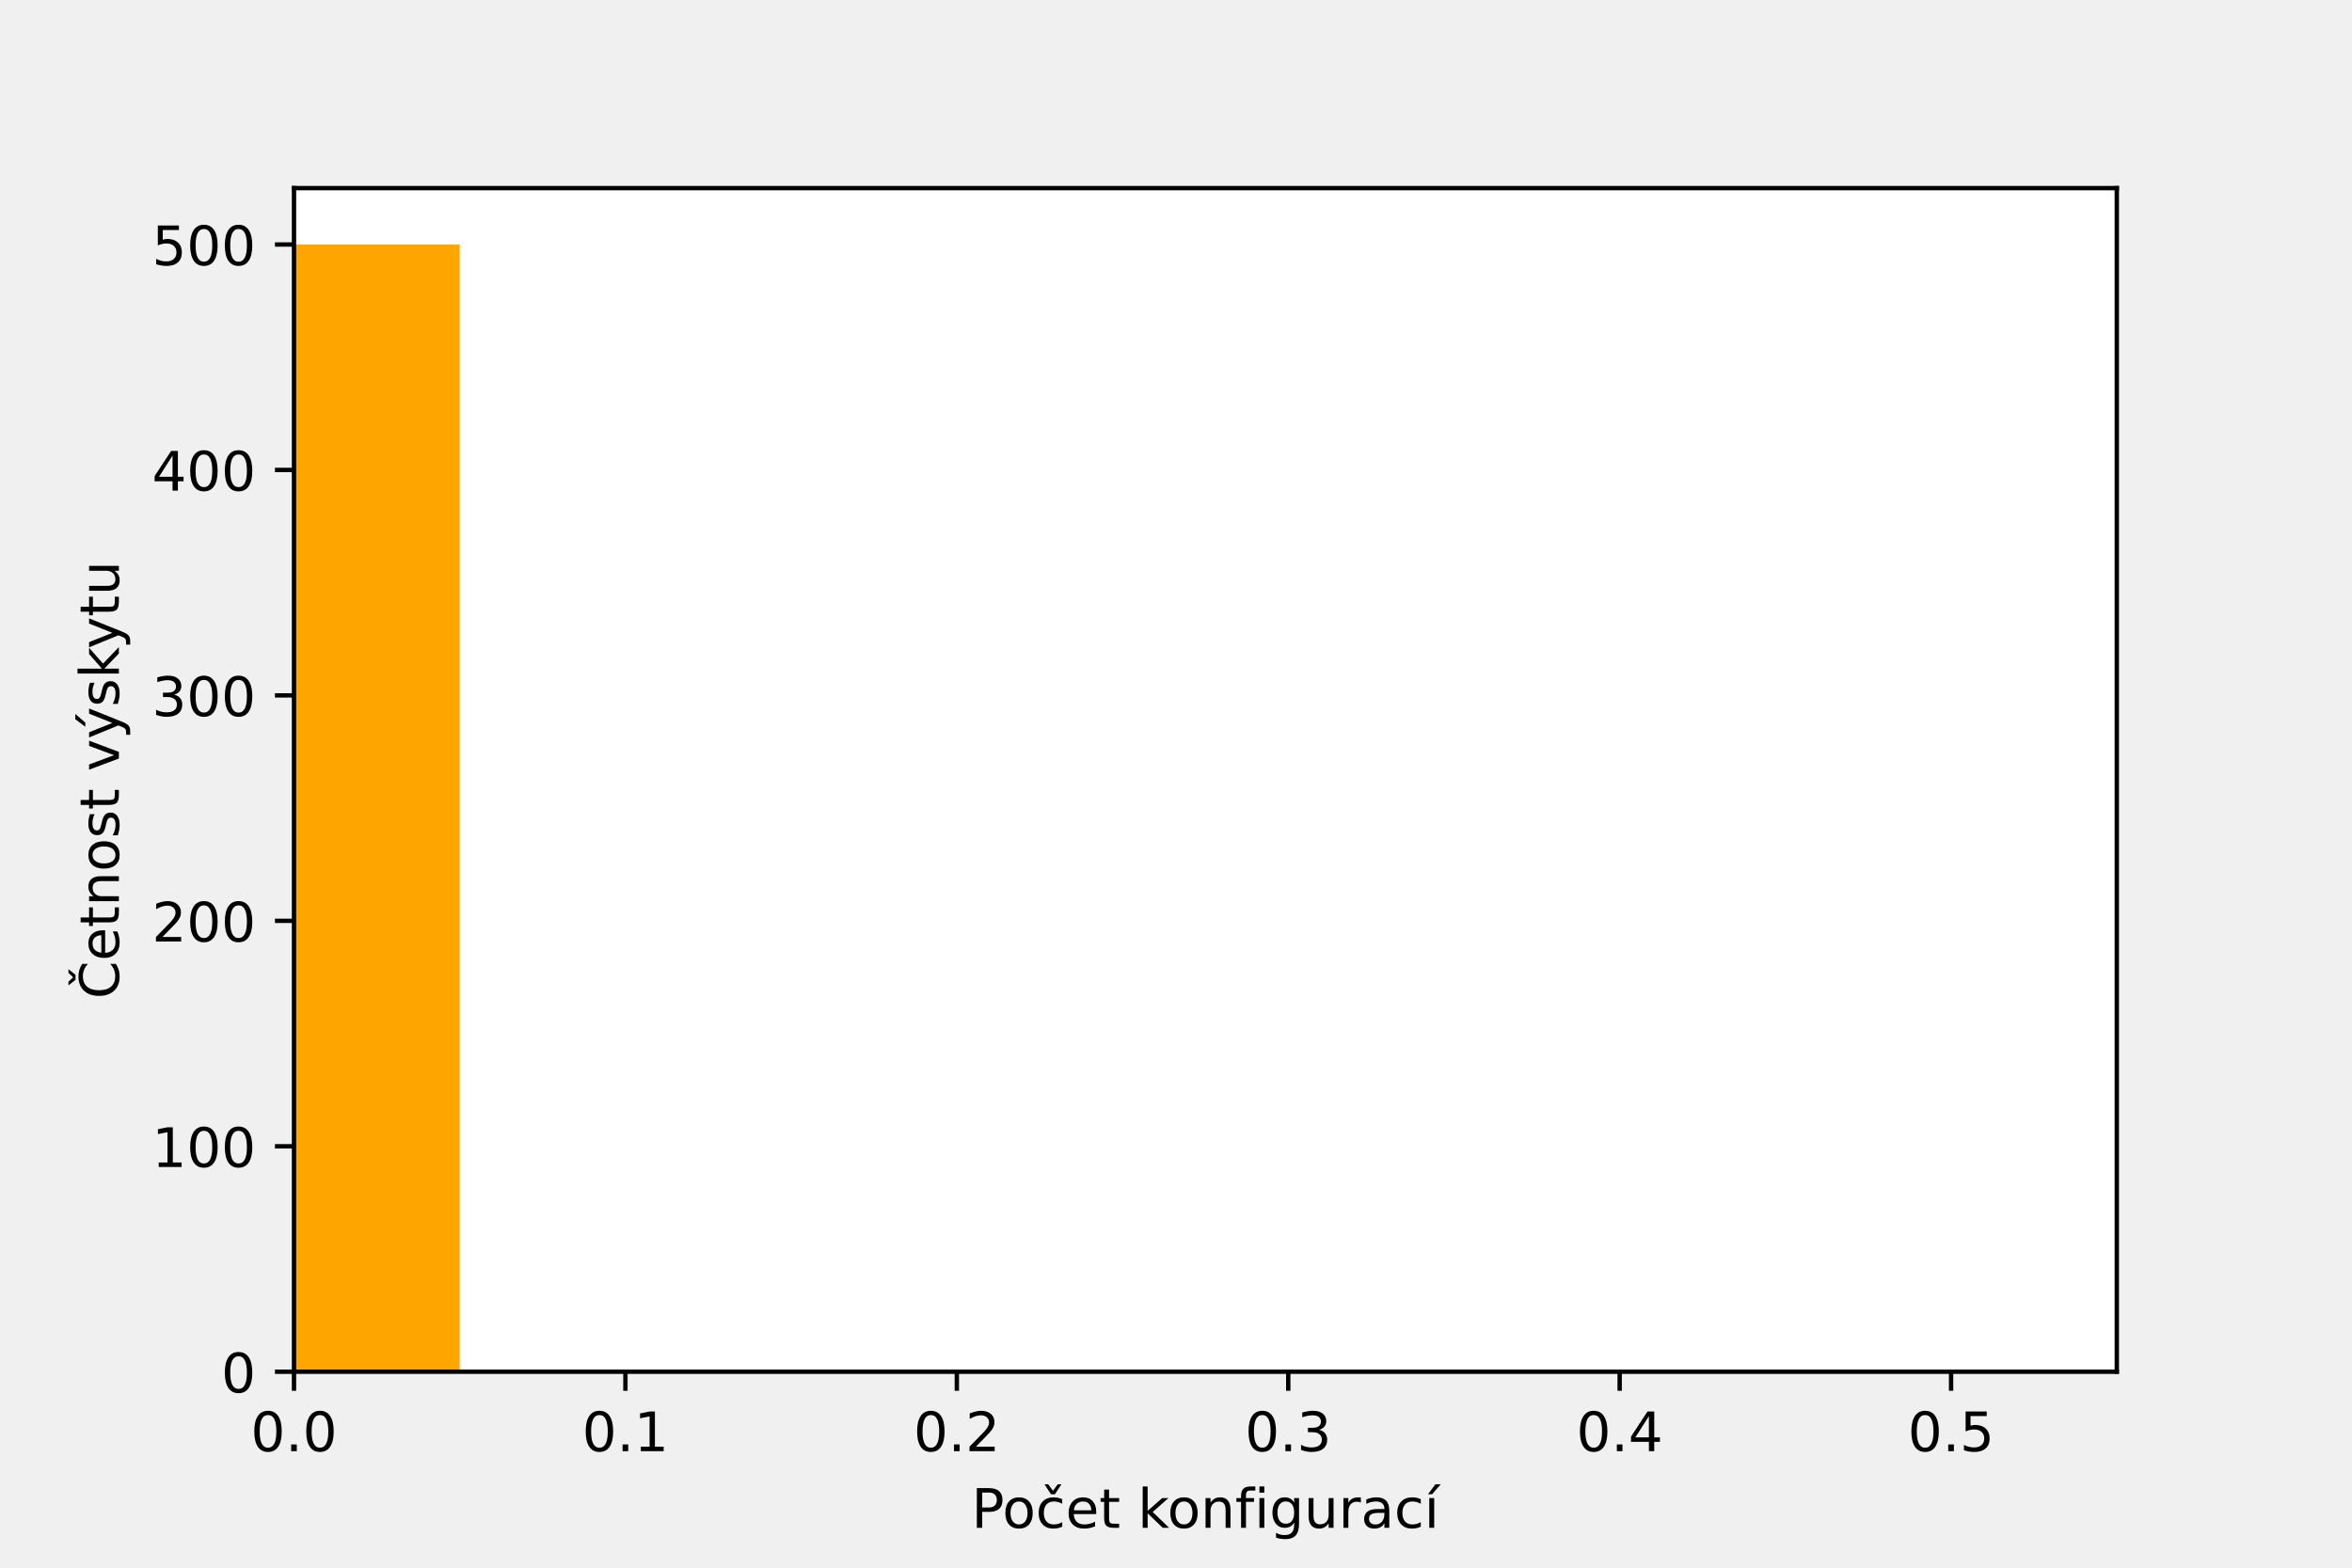
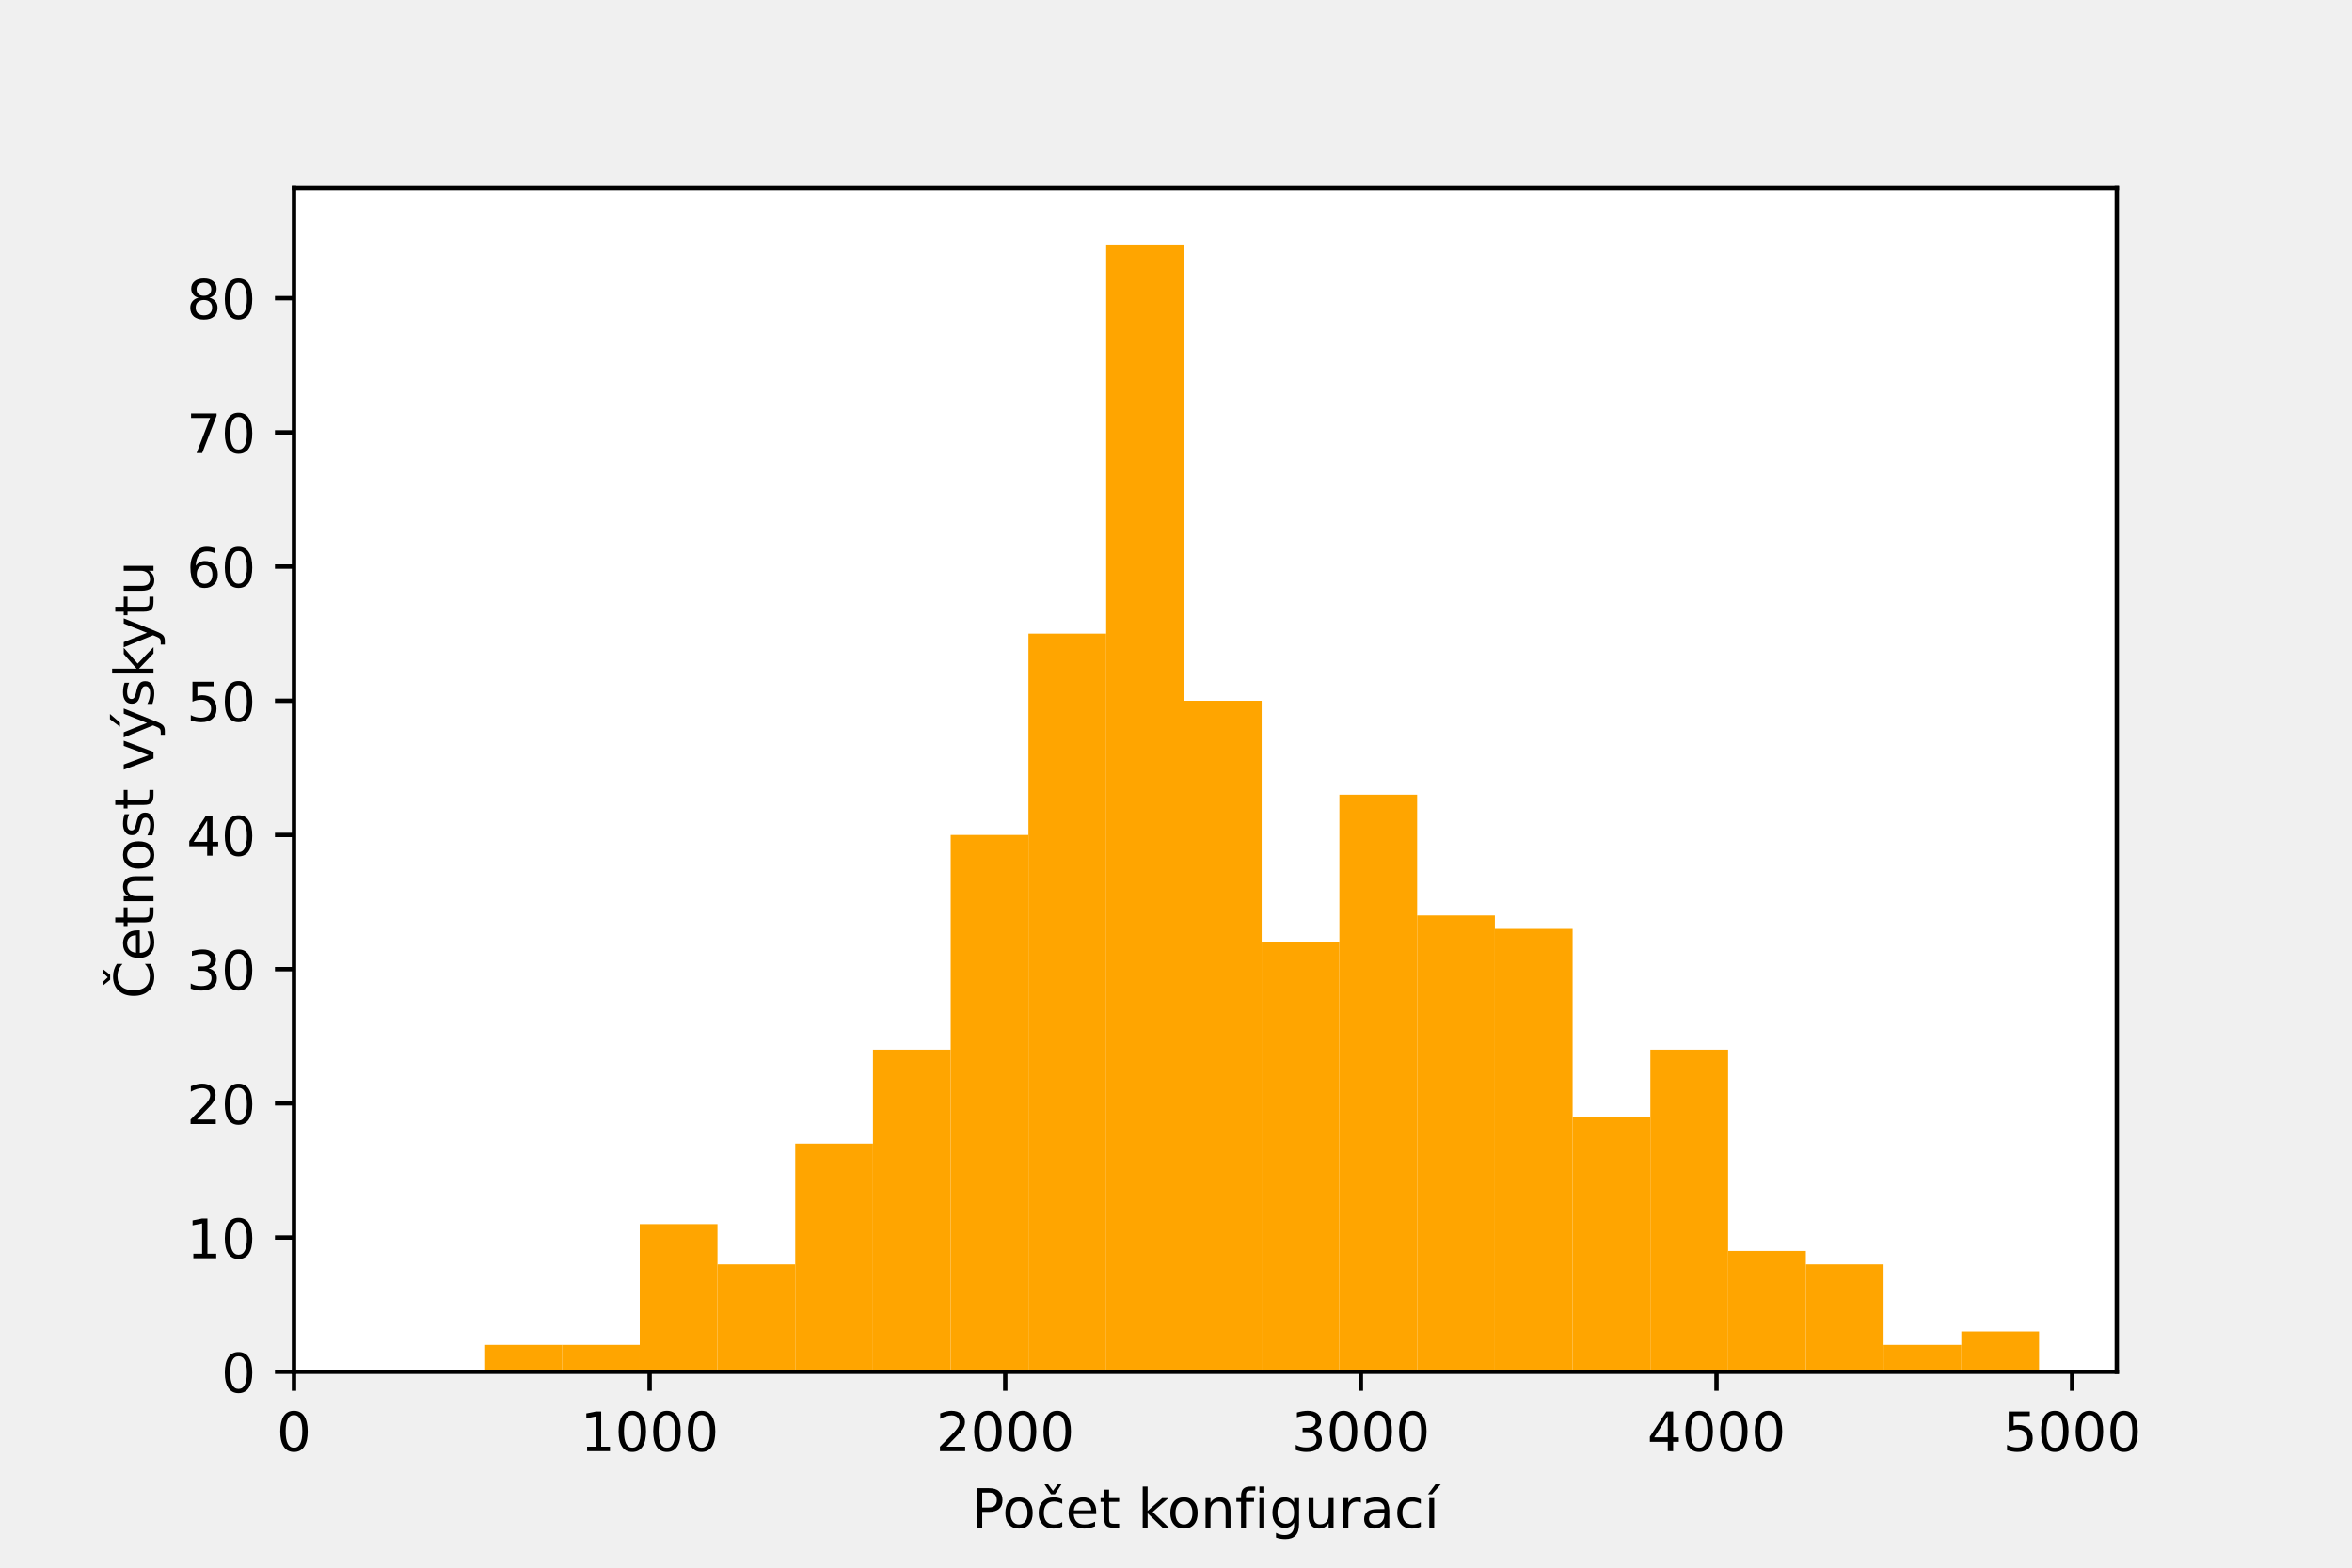
<svg xmlns="http://www.w3.org/2000/svg" xmlns:xlink="http://www.w3.org/1999/xlink" height="288pt" version="1.1" viewBox="0 0 432 288" width="432pt">
  <defs>
    <style type="text/css">*{stroke-linecap:butt;stroke-linejoin:round;}</style>
  </defs>
  <g id="figure_1">
    <g id="patch_1">
      <path d="M 0 288  L 432 288  L 432 0  L 0 0  z " style="fill:none;" />
    </g>
    <g id="axes_1">
      <g id="patch_2">
        <path d="M 54 252  L 388.8 252  L 388.8 34.56  L 54 34.56  z " style="fill:#ffffff;" />
      </g>
      <g id="patch_3">
-         <path clip-path="url(#p27ee240f96)" d="M -250.364 252  L -219.927 252  L -219.927 252  L -250.364 252  z " style="fill:#ffa500;" />
+         <path clip-path="url(#p8d46a947af)" d="M 88.946 252  L 103.225 252  L 103.225 247.069  L 88.946 247.069  z " style="fill:#ffa500;" />
      </g>
      <g id="patch_4">
-         <path clip-path="url(#p27ee240f96)" d="M -219.927 252  L -189.491 252  L -189.491 252  L -219.927 252  z " style="fill:#ffa500;" />
+         <path clip-path="url(#p8d46a947af)" d="M 103.225 252  L 117.503 252  L 117.503 247.069  L 103.225 247.069  z " style="fill:#ffa500;" />
      </g>
      <g id="patch_5">
-         <path clip-path="url(#p27ee240f96)" d="M -189.491 252  L -159.055 252  L -159.055 252  L -189.491 252  z " style="fill:#ffa500;" />
+         <path clip-path="url(#p8d46a947af)" d="M 117.503 252  L 131.782 252  L 131.782 224.882  L 117.503 224.882  z " style="fill:#ffa500;" />
      </g>
      <g id="patch_6">
-         <path clip-path="url(#p27ee240f96)" d="M -159.055 252  L -128.618 252  L -128.618 252  L -159.055 252  z " style="fill:#ffa500;" />
+         <path clip-path="url(#p8d46a947af)" d="M 131.782 252  L 146.061 252  L 146.061 232.278  L 131.782 232.278  z " style="fill:#ffa500;" />
      </g>
      <g id="patch_7">
-         <path clip-path="url(#p27ee240f96)" d="M -128.618 252  L -98.182 252  L -98.182 252  L -128.618 252  z " style="fill:#ffa500;" />
+         <path clip-path="url(#p8d46a947af)" d="M 146.061 252  L 160.34 252  L 160.34 210.09  L 146.061 210.09  z " style="fill:#ffa500;" />
      </g>
      <g id="patch_8">
-         <path clip-path="url(#p27ee240f96)" d="M -98.182 252  L -67.745 252  L -67.745 252  L -98.182 252  z " style="fill:#ffa500;" />
+         <path clip-path="url(#p8d46a947af)" d="M 160.34 252  L 174.618 252  L 174.618 192.833  L 160.34 192.833  z " style="fill:#ffa500;" />
      </g>
      <g id="patch_9">
-         <path clip-path="url(#p27ee240f96)" d="M -67.745 252  L -37.309 252  L -37.309 252  L -67.745 252  z " style="fill:#ffa500;" />
+         <path clip-path="url(#p8d46a947af)" d="M 174.618 252  L 188.897 252  L 188.897 153.388  L 174.618 153.388  z " style="fill:#ffa500;" />
      </g>
      <g id="patch_10">
-         <path clip-path="url(#p27ee240f96)" d="M -37.309 252  L -6.873 252  L -6.873 252  L -37.309 252  z " style="fill:#ffa500;" />
+         <path clip-path="url(#p8d46a947af)" d="M 188.897 252  L 203.176 252  L 203.176 116.408  L 188.897 116.408  z " style="fill:#ffa500;" />
      </g>
      <g id="patch_11">
-         <path clip-path="url(#p27ee240f96)" d="M -6.873 252  L 23.564 252  L 23.564 252  L -6.873 252  z " style="fill:#ffa500;" />
+         <path clip-path="url(#p8d46a947af)" d="M 203.176 252  L 217.455 252  L 217.455 44.914  L 203.176 44.914  z " style="fill:#ffa500;" />
      </g>
      <g id="patch_12">
-         <path clip-path="url(#p27ee240f96)" d="M 23.564 252  L 54 252  L 54 252  L 23.564 252  z " style="fill:#ffa500;" />
+         <path clip-path="url(#p8d46a947af)" d="M 217.455 252  L 231.733 252  L 231.733 128.735  L 217.455 128.735  z " style="fill:#ffa500;" />
      </g>
      <g id="patch_13">
-         <path clip-path="url(#p27ee240f96)" d="M 54 252  L 84.436 252  L 84.436 44.914  L 54 44.914  z " style="fill:#ffa500;" />
+         <path clip-path="url(#p8d46a947af)" d="M 231.733 252  L 246.012 252  L 246.012 173.11  L 231.733 173.11  z " style="fill:#ffa500;" />
      </g>
      <g id="patch_14">
-         <path clip-path="url(#p27ee240f96)" d="M 84.436 252  L 114.873 252  L 114.873 252  L 84.436 252  z " style="fill:#ffa500;" />
+         <path clip-path="url(#p8d46a947af)" d="M 246.012 252  L 260.291 252  L 260.291 145.992  L 246.012 145.992  z " style="fill:#ffa500;" />
      </g>
      <g id="patch_15">
-         <path clip-path="url(#p27ee240f96)" d="M 114.873 252  L 145.309 252  L 145.309 252  L 114.873 252  z " style="fill:#ffa500;" />
+         <path clip-path="url(#p8d46a947af)" d="M 260.291 252  L 274.57 252  L 274.57 168.18  L 260.291 168.18  z " style="fill:#ffa500;" />
      </g>
      <g id="patch_16">
-         <path clip-path="url(#p27ee240f96)" d="M 145.309 252  L 175.745 252  L 175.745 252  L 145.309 252  z " style="fill:#ffa500;" />
+         <path clip-path="url(#p8d46a947af)" d="M 274.57 252  L 288.849 252  L 288.849 170.645  L 274.57 170.645  z " style="fill:#ffa500;" />
      </g>
      <g id="patch_17">
-         <path clip-path="url(#p27ee240f96)" d="M 175.745 252  L 206.182 252  L 206.182 252  L 175.745 252  z " style="fill:#ffa500;" />
+         <path clip-path="url(#p8d46a947af)" d="M 288.849 252  L 303.127 252  L 303.127 205.159  L 288.849 205.159  z " style="fill:#ffa500;" />
      </g>
      <g id="patch_18">
-         <path clip-path="url(#p27ee240f96)" d="M 206.182 252  L 236.618 252  L 236.618 252  L 206.182 252  z " style="fill:#ffa500;" />
+         <path clip-path="url(#p8d46a947af)" d="M 303.127 252  L 317.406 252  L 317.406 192.833  L 303.127 192.833  z " style="fill:#ffa500;" />
      </g>
      <g id="patch_19">
-         <path clip-path="url(#p27ee240f96)" d="M 236.618 252  L 267.055 252  L 267.055 252  L 236.618 252  z " style="fill:#ffa500;" />
+         <path clip-path="url(#p8d46a947af)" d="M 317.406 252  L 331.685 252  L 331.685 229.812  L 317.406 229.812  z " style="fill:#ffa500;" />
      </g>
      <g id="patch_20">
-         <path clip-path="url(#p27ee240f96)" d="M 267.055 252  L 297.491 252  L 297.491 252  L 267.055 252  z " style="fill:#ffa500;" />
+         <path clip-path="url(#p8d46a947af)" d="M 331.685 252  L 345.964 252  L 345.964 232.278  L 331.685 232.278  z " style="fill:#ffa500;" />
      </g>
      <g id="patch_21">
-         <path clip-path="url(#p27ee240f96)" d="M 297.491 252  L 327.927 252  L 327.927 252  L 297.491 252  z " style="fill:#ffa500;" />
+         <path clip-path="url(#p8d46a947af)" d="M 345.964 252  L 360.242 252  L 360.242 247.069  L 345.964 247.069  z " style="fill:#ffa500;" />
      </g>
      <g id="patch_22">
-         <path clip-path="url(#p27ee240f96)" d="M 327.927 252  L 358.364 252  L 358.364 252  L 327.927 252  z " style="fill:#ffa500;" />
+         <path clip-path="url(#p8d46a947af)" d="M 360.242 252  L 374.521 252  L 374.521 244.604  L 360.242 244.604  z " style="fill:#ffa500;" />
      </g>
      <g id="matplotlib.axis_1">
        <g id="xtick_1">
          <g id="line2d_1">
            <defs>
-               <path d="M 0 0  L 0 3.5  " id="m97ed4aaf2f" style="stroke:#000000;stroke-width:0.8;" />
+               <path d="M 0 0  L 0 3.5  " id="m241fadb8a0" style="stroke:#000000;stroke-width:0.8;" />
            </defs>
            <g>
-               <use style="stroke:#000000;stroke-width:0.8;" x="54" xlink:href="#m97ed4aaf2f" y="252" />
+               <use style="stroke:#000000;stroke-width:0.8;" x="54" xlink:href="#m241fadb8a0" y="252" />
            </g>
          </g>
          <g id="text_1">
-             <g transform="translate(46.04844 266.5984)scale(0.1 -0.1)">
+             <g transform="translate(50.81875 266.5984)scale(0.1 -0.1)">
              <defs>
                <path d="M 2034 4250  Q 1547 4250 1301 3770  Q 1056 3291 1056 2328  Q 1056 1369 1301 889  Q 1547 409 2034 409  Q 2525 409 2770 889  Q 3016 1369 3016 2328  Q 3016 3291 2770 3770  Q 2525 4250 2034 4250  z M 2034 4750  Q 2819 4750 3233 4129  Q 3647 3509 3647 2328  Q 3647 1150 3233 529  Q 2819 -91 2034 -91  Q 1250 -91 836 529  Q 422 1150 422 2328  Q 422 3509 836 4129  Q 1250 4750 2034 4750  z " id="DejaVuSans-30" transform="scale(0.015625)" />
-                 <path d="M 684 794  L 1344 794  L 1344 0  L 684 0  L 684 794  z " id="DejaVuSans-2e" transform="scale(0.015625)" />
              </defs>
              <use xlink:href="#DejaVuSans-30" />
-               <use x="63.623" xlink:href="#DejaVuSans-2e" />
-               <use x="95.41" xlink:href="#DejaVuSans-30" />
            </g>
          </g>
        </g>
        <g id="xtick_2">
          <g id="line2d_2">
            <g>
-               <use style="stroke:#000000;stroke-width:0.8;" x="114.873" xlink:href="#m97ed4aaf2f" y="252" />
+               <use style="stroke:#000000;stroke-width:0.8;" x="119.319" xlink:href="#m241fadb8a0" y="252" />
            </g>
          </g>
          <g id="text_2">
-             <g transform="translate(106.9212 266.5984)scale(0.1 -0.1)">
+             <g transform="translate(106.5942 266.5984)scale(0.1 -0.1)">
              <defs>
                <path d="M 794 531  L 1825 531  L 1825 4091  L 703 3866  L 703 4441  L 1819 4666  L 2450 4666  L 2450 531  L 3481 531  L 3481 0  L 794 0  L 794 531  z " id="DejaVuSans-31" transform="scale(0.015625)" />
              </defs>
-               <use xlink:href="#DejaVuSans-30" />
-               <use x="63.623" xlink:href="#DejaVuSans-2e" />
-               <use x="95.41" xlink:href="#DejaVuSans-31" />
+               <use xlink:href="#DejaVuSans-31" />
+               <use x="63.623" xlink:href="#DejaVuSans-30" />
+               <use x="127.246" xlink:href="#DejaVuSans-30" />
+               <use x="190.869" xlink:href="#DejaVuSans-30" />
            </g>
          </g>
        </g>
        <g id="xtick_3">
          <g id="line2d_3">
            <g>
-               <use style="stroke:#000000;stroke-width:0.8;" x="175.745" xlink:href="#m97ed4aaf2f" y="252" />
+               <use style="stroke:#000000;stroke-width:0.8;" x="184.638" xlink:href="#m241fadb8a0" y="252" />
            </g>
          </g>
          <g id="text_3">
-             <g transform="translate(167.7939 266.5984)scale(0.1 -0.1)">
+             <g transform="translate(171.9134 266.5984)scale(0.1 -0.1)">
              <defs>
                <path d="M 1228 531  L 3431 531  L 3431 0  L 469 0  L 469 531  Q 828 903 1448 1529  Q 2069 2156 2228 2338  Q 2531 2678 2651 2914  Q 2772 3150 2772 3378  Q 2772 3750 2511 3984  Q 2250 4219 1831 4219  Q 1534 4219 1204 4116  Q 875 4013 500 3803  L 500 4441  Q 881 4594 1212 4672  Q 1544 4750 1819 4750  Q 2544 4750 2975 4387  Q 3406 4025 3406 3419  Q 3406 3131 3298 2873  Q 3191 2616 2906 2266  Q 2828 2175 2409 1742  Q 1991 1309 1228 531  z " id="DejaVuSans-32" transform="scale(0.015625)" />
              </defs>
-               <use xlink:href="#DejaVuSans-30" />
-               <use x="63.623" xlink:href="#DejaVuSans-2e" />
-               <use x="95.41" xlink:href="#DejaVuSans-32" />
+               <use xlink:href="#DejaVuSans-32" />
+               <use x="63.623" xlink:href="#DejaVuSans-30" />
+               <use x="127.246" xlink:href="#DejaVuSans-30" />
+               <use x="190.869" xlink:href="#DejaVuSans-30" />
            </g>
          </g>
        </g>
        <g id="xtick_4">
          <g id="line2d_4">
            <g>
-               <use style="stroke:#000000;stroke-width:0.8;" x="236.618" xlink:href="#m97ed4aaf2f" y="252" />
+               <use style="stroke:#000000;stroke-width:0.8;" x="249.958" xlink:href="#m241fadb8a0" y="252" />
            </g>
          </g>
          <g id="text_4">
-             <g transform="translate(228.6666 266.5984)scale(0.1 -0.1)">
+             <g transform="translate(237.2325 266.5984)scale(0.1 -0.1)">
              <defs>
                <path d="M 2597 2516  Q 3050 2419 3304 2112  Q 3559 1806 3559 1356  Q 3559 666 3084 287  Q 2609 -91 1734 -91  Q 1441 -91 1130 -33  Q 819 25 488 141  L 488 750  Q 750 597 1062 519  Q 1375 441 1716 441  Q 2309 441 2620 675  Q 2931 909 2931 1356  Q 2931 1769 2642 2001  Q 2353 2234 1838 2234  L 1294 2234  L 1294 2753  L 1863 2753  Q 2328 2753 2575 2939  Q 2822 3125 2822 3475  Q 2822 3834 2567 4026  Q 2313 4219 1838 4219  Q 1578 4219 1281 4162  Q 984 4106 628 3988  L 628 4550  Q 988 4650 1302 4700  Q 1616 4750 1894 4750  Q 2613 4750 3031 4423  Q 3450 4097 3450 3541  Q 3450 3153 3228 2886  Q 3006 2619 2597 2516  z " id="DejaVuSans-33" transform="scale(0.015625)" />
              </defs>
-               <use xlink:href="#DejaVuSans-30" />
-               <use x="63.623" xlink:href="#DejaVuSans-2e" />
-               <use x="95.41" xlink:href="#DejaVuSans-33" />
+               <use xlink:href="#DejaVuSans-33" />
+               <use x="63.623" xlink:href="#DejaVuSans-30" />
+               <use x="127.246" xlink:href="#DejaVuSans-30" />
+               <use x="190.869" xlink:href="#DejaVuSans-30" />
            </g>
          </g>
        </g>
        <g id="xtick_5">
          <g id="line2d_5">
            <g>
-               <use style="stroke:#000000;stroke-width:0.8;" x="297.491" xlink:href="#m97ed4aaf2f" y="252" />
+               <use style="stroke:#000000;stroke-width:0.8;" x="315.277" xlink:href="#m241fadb8a0" y="252" />
            </g>
          </g>
          <g id="text_5">
-             <g transform="translate(289.5393 266.5984)scale(0.1 -0.1)">
+             <g transform="translate(302.5517 266.5984)scale(0.1 -0.1)">
              <defs>
                <path d="M 2419 4116  L 825 1625  L 2419 1625  L 2419 4116  z M 2253 4666  L 3047 4666  L 3047 1625  L 3713 1625  L 3713 1100  L 3047 1100  L 3047 0  L 2419 0  L 2419 1100  L 313 1100  L 313 1709  L 2253 4666  z " id="DejaVuSans-34" transform="scale(0.015625)" />
              </defs>
-               <use xlink:href="#DejaVuSans-30" />
-               <use x="63.623" xlink:href="#DejaVuSans-2e" />
-               <use x="95.41" xlink:href="#DejaVuSans-34" />
+               <use xlink:href="#DejaVuSans-34" />
+               <use x="63.623" xlink:href="#DejaVuSans-30" />
+               <use x="127.246" xlink:href="#DejaVuSans-30" />
+               <use x="190.869" xlink:href="#DejaVuSans-30" />
            </g>
          </g>
        </g>
        <g id="xtick_6">
          <g id="line2d_6">
            <g>
-               <use style="stroke:#000000;stroke-width:0.8;" x="358.364" xlink:href="#m97ed4aaf2f" y="252" />
+               <use style="stroke:#000000;stroke-width:0.8;" x="380.596" xlink:href="#m241fadb8a0" y="252" />
            </g>
          </g>
          <g id="text_6">
-             <g transform="translate(350.4121 266.5984)scale(0.1 -0.1)">
+             <g transform="translate(367.8709 266.5984)scale(0.1 -0.1)">
              <defs>
                <path d="M 691 4666  L 3169 4666  L 3169 4134  L 1269 4134  L 1269 2991  Q 1406 3038 1543 3061  Q 1681 3084 1819 3084  Q 2600 3084 3056 2656  Q 3513 2228 3513 1497  Q 3513 744 3044 326  Q 2575 -91 1722 -91  Q 1428 -91 1123 -41  Q 819 9 494 109  L 494 744  Q 775 591 1075 516  Q 1375 441 1709 441  Q 2250 441 2565 725  Q 2881 1009 2881 1497  Q 2881 1984 2565 2268  Q 2250 2553 1709 2553  Q 1456 2553 1204 2497  Q 953 2441 691 2322  L 691 4666  z " id="DejaVuSans-35" transform="scale(0.015625)" />
              </defs>
-               <use xlink:href="#DejaVuSans-30" />
-               <use x="63.623" xlink:href="#DejaVuSans-2e" />
-               <use x="95.41" xlink:href="#DejaVuSans-35" />
+               <use xlink:href="#DejaVuSans-35" />
+               <use x="63.623" xlink:href="#DejaVuSans-30" />
+               <use x="127.246" xlink:href="#DejaVuSans-30" />
+               <use x="190.869" xlink:href="#DejaVuSans-30" />
            </g>
          </g>
        </g>
        <g id="text_7">
          <g transform="translate(178.4398 280.6766)scale(0.1 -0.1)">
            <defs>
              <path d="M 1259 4147  L 1259 2394  L 2053 2394  Q 2494 2394 2734 2622  Q 2975 2850 2975 3272  Q 2975 3691 2734 3919  Q 2494 4147 2053 4147  L 1259 4147  z M 628 4666  L 2053 4666  Q 2838 4666 3239 4311  Q 3641 3956 3641 3272  Q 3641 2581 3239 2228  Q 2838 1875 2053 1875  L 1259 1875  L 1259 0  L 628 0  L 628 4666  z " id="DejaVuSans-50" transform="scale(0.015625)" />
              <path d="M 1959 3097  Q 1497 3097 1228 2736  Q 959 2375 959 1747  Q 959 1119 1226 758  Q 1494 397 1959 397  Q 2419 397 2687 759  Q 2956 1122 2956 1747  Q 2956 2369 2687 2733  Q 2419 3097 1959 3097  z M 1959 3584  Q 2709 3584 3137 3096  Q 3566 2609 3566 1747  Q 3566 888 3137 398  Q 2709 -91 1959 -91  Q 1206 -91 779 398  Q 353 888 353 1747  Q 353 2609 779 3096  Q 1206 3584 1959 3584  z " id="DejaVuSans-6f" transform="scale(0.015625)" />
              <path d="M 3122 3366  L 3122 2828  Q 2878 2963 2633 3030  Q 2388 3097 2138 3097  Q 1578 3097 1268 2742  Q 959 2388 959 1747  Q 959 1106 1268 751  Q 1578 397 2138 397  Q 2388 397 2633 464  Q 2878 531 3122 666  L 3122 134  Q 2881 22 2623 -34  Q 2366 -91 2075 -91  Q 1284 -91 818 406  Q 353 903 353 1747  Q 353 2603 823 3093  Q 1294 3584 2113 3584  Q 2378 3584 2631 3529  Q 2884 3475 3122 3366  z M 1801 3944  L 1035 5119  L 1470 5119  L 2032 4353  L 2595 5119  L 3029 5119  L 2263 3944  L 1801 3944  z " id="DejaVuSans-10d" transform="scale(0.015625)" />
              <path d="M 3597 1894  L 3597 1613  L 953 1613  Q 991 1019 1311 708  Q 1631 397 2203 397  Q 2534 397 2845 478  Q 3156 559 3463 722  L 3463 178  Q 3153 47 2828 -22  Q 2503 -91 2169 -91  Q 1331 -91 842 396  Q 353 884 353 1716  Q 353 2575 817 3079  Q 1281 3584 2069 3584  Q 2775 3584 3186 3129  Q 3597 2675 3597 1894  z M 3022 2063  Q 3016 2534 2758 2815  Q 2500 3097 2075 3097  Q 1594 3097 1305 2825  Q 1016 2553 972 2059  L 3022 2063  z " id="DejaVuSans-65" transform="scale(0.015625)" />
              <path d="M 1172 4494  L 1172 3500  L 2356 3500  L 2356 3053  L 1172 3053  L 1172 1153  Q 1172 725 1289 603  Q 1406 481 1766 481  L 2356 481  L 2356 0  L 1766 0  Q 1100 0 847 248  Q 594 497 594 1153  L 594 3053  L 172 3053  L 172 3500  L 594 3500  L 594 4494  L 1172 4494  z " id="DejaVuSans-74" transform="scale(0.015625)" />
              <path id="DejaVuSans-20" transform="scale(0.015625)" />
              <path d="M 581 4863  L 1159 4863  L 1159 1991  L 2875 3500  L 3609 3500  L 1753 1863  L 3688 0  L 2938 0  L 1159 1709  L 1159 0  L 581 0  L 581 4863  z " id="DejaVuSans-6b" transform="scale(0.015625)" />
              <path d="M 3513 2113  L 3513 0  L 2938 0  L 2938 2094  Q 2938 2591 2744 2837  Q 2550 3084 2163 3084  Q 1697 3084 1428 2787  Q 1159 2491 1159 1978  L 1159 0  L 581 0  L 581 3500  L 1159 3500  L 1159 2956  Q 1366 3272 1645 3428  Q 1925 3584 2291 3584  Q 2894 3584 3203 3211  Q 3513 2838 3513 2113  z " id="DejaVuSans-6e" transform="scale(0.015625)" />
              <path d="M 2375 4863  L 2375 4384  L 1825 4384  Q 1516 4384 1395 4259  Q 1275 4134 1275 3809  L 1275 3500  L 2222 3500  L 2222 3053  L 1275 3053  L 1275 0  L 697 0  L 697 3053  L 147 3053  L 147 3500  L 697 3500  L 697 3744  Q 697 4328 969 4595  Q 1241 4863 1831 4863  L 2375 4863  z " id="DejaVuSans-66" transform="scale(0.015625)" />
              <path d="M 603 3500  L 1178 3500  L 1178 0  L 603 0  L 603 3500  z M 603 4863  L 1178 4863  L 1178 4134  L 603 4134  L 603 4863  z " id="DejaVuSans-69" transform="scale(0.015625)" />
              <path d="M 2906 1791  Q 2906 2416 2648 2759  Q 2391 3103 1925 3103  Q 1463 3103 1205 2759  Q 947 2416 947 1791  Q 947 1169 1205 825  Q 1463 481 1925 481  Q 2391 481 2648 825  Q 2906 1169 2906 1791  z M 3481 434  Q 3481 -459 3084 -895  Q 2688 -1331 1869 -1331  Q 1566 -1331 1297 -1286  Q 1028 -1241 775 -1147  L 775 -588  Q 1028 -725 1275 -790  Q 1522 -856 1778 -856  Q 2344 -856 2625 -561  Q 2906 -266 2906 331  L 2906 616  Q 2728 306 2450 153  Q 2172 0 1784 0  Q 1141 0 747 490  Q 353 981 353 1791  Q 353 2603 747 3093  Q 1141 3584 1784 3584  Q 2172 3584 2450 3431  Q 2728 3278 2906 2969  L 2906 3500  L 3481 3500  L 3481 434  z " id="DejaVuSans-67" transform="scale(0.015625)" />
              <path d="M 544 1381  L 544 3500  L 1119 3500  L 1119 1403  Q 1119 906 1312 657  Q 1506 409 1894 409  Q 2359 409 2629 706  Q 2900 1003 2900 1516  L 2900 3500  L 3475 3500  L 3475 0  L 2900 0  L 2900 538  Q 2691 219 2414 64  Q 2138 -91 1772 -91  Q 1169 -91 856 284  Q 544 659 544 1381  z M 1991 3584  L 1991 3584  z " id="DejaVuSans-75" transform="scale(0.015625)" />
              <path d="M 2631 2963  Q 2534 3019 2420 3045  Q 2306 3072 2169 3072  Q 1681 3072 1420 2755  Q 1159 2438 1159 1844  L 1159 0  L 581 0  L 581 3500  L 1159 3500  L 1159 2956  Q 1341 3275 1631 3429  Q 1922 3584 2338 3584  Q 2397 3584 2469 3576  Q 2541 3569 2628 3553  L 2631 2963  z " id="DejaVuSans-72" transform="scale(0.015625)" />
              <path d="M 2194 1759  Q 1497 1759 1228 1600  Q 959 1441 959 1056  Q 959 750 1161 570  Q 1363 391 1709 391  Q 2188 391 2477 730  Q 2766 1069 2766 1631  L 2766 1759  L 2194 1759  z M 3341 1997  L 3341 0  L 2766 0  L 2766 531  Q 2569 213 2275 61  Q 1981 -91 1556 -91  Q 1019 -91 701 211  Q 384 513 384 1019  Q 384 1609 779 1909  Q 1175 2209 1959 2209  L 2766 2209  L 2766 2266  Q 2766 2663 2505 2880  Q 2244 3097 1772 3097  Q 1472 3097 1187 3025  Q 903 2953 641 2809  L 641 3341  Q 956 3463 1253 3523  Q 1550 3584 1831 3584  Q 2591 3584 2966 3190  Q 3341 2797 3341 1997  z " id="DejaVuSans-61" transform="scale(0.015625)" />
              <path d="M 3122 3366  L 3122 2828  Q 2878 2963 2633 3030  Q 2388 3097 2138 3097  Q 1578 3097 1268 2742  Q 959 2388 959 1747  Q 959 1106 1268 751  Q 1578 397 2138 397  Q 2388 397 2633 464  Q 2878 531 3122 666  L 3122 134  Q 2881 22 2623 -34  Q 2366 -91 2075 -91  Q 1284 -91 818 406  Q 353 903 353 1747  Q 353 2603 823 3093  Q 1294 3584 2113 3584  Q 2378 3584 2631 3529  Q 2884 3475 3122 3366  z " id="DejaVuSans-63" transform="scale(0.015625)" />
              <path d="M 1322 5119  L 1944 5119  L 926 3944  L 447 3944  L 1322 5119  z M 603 3500  L 1178 3500  L 1178 0  L 603 0  L 603 3500  z M 891 3584  L 891 3584  z " id="DejaVuSans-ed" transform="scale(0.015625)" />
            </defs>
            <use xlink:href="#DejaVuSans-50" />
            <use x="56.678" xlink:href="#DejaVuSans-6f" />
            <use x="117.859" xlink:href="#DejaVuSans-10d" />
            <use x="172.84" xlink:href="#DejaVuSans-65" />
            <use x="234.363" xlink:href="#DejaVuSans-74" />
            <use x="273.572" xlink:href="#DejaVuSans-20" />
            <use x="305.359" xlink:href="#DejaVuSans-6b" />
            <use x="359.645" xlink:href="#DejaVuSans-6f" />
            <use x="420.826" xlink:href="#DejaVuSans-6e" />
            <use x="484.205" xlink:href="#DejaVuSans-66" />
            <use x="519.41" xlink:href="#DejaVuSans-69" />
            <use x="547.193" xlink:href="#DejaVuSans-67" />
            <use x="610.67" xlink:href="#DejaVuSans-75" />
            <use x="674.049" xlink:href="#DejaVuSans-72" />
            <use x="715.162" xlink:href="#DejaVuSans-61" />
            <use x="776.441" xlink:href="#DejaVuSans-63" />
            <use x="831.422" xlink:href="#DejaVuSans-ed" />
          </g>
        </g>
      </g>
      <g id="matplotlib.axis_2">
        <g id="ytick_1">
          <g id="line2d_7">
            <defs>
-               <path d="M 0 0  L -3.5 0  " id="m1e759e59ca" style="stroke:#000000;stroke-width:0.8;" />
+               <path d="M 0 0  L -3.5 0  " id="m6e1fa2b230" style="stroke:#000000;stroke-width:0.8;" />
            </defs>
            <g>
-               <use style="stroke:#000000;stroke-width:0.8;" x="54" xlink:href="#m1e759e59ca" y="252" />
+               <use style="stroke:#000000;stroke-width:0.8;" x="54" xlink:href="#m6e1fa2b230" y="252" />
            </g>
          </g>
          <g id="text_8">
            <g transform="translate(40.6375 255.7992)scale(0.1 -0.1)">
              <use xlink:href="#DejaVuSans-30" />
            </g>
          </g>
        </g>
        <g id="ytick_2">
          <g id="line2d_8">
            <g>
-               <use style="stroke:#000000;stroke-width:0.8;" x="54" xlink:href="#m1e759e59ca" y="210.583" />
+               <use style="stroke:#000000;stroke-width:0.8;" x="54" xlink:href="#m6e1fa2b230" y="227.347" />
            </g>
          </g>
          <g id="text_9">
-             <g transform="translate(27.9125 214.3821)scale(0.1 -0.1)">
+             <g transform="translate(34.275 231.1462)scale(0.1 -0.1)">
              <use xlink:href="#DejaVuSans-31" />
              <use x="63.623" xlink:href="#DejaVuSans-30" />
-               <use x="127.246" xlink:href="#DejaVuSans-30" />
            </g>
          </g>
        </g>
        <g id="ytick_3">
          <g id="line2d_9">
            <g>
-               <use style="stroke:#000000;stroke-width:0.8;" x="54" xlink:href="#m1e759e59ca" y="169.166" />
+               <use style="stroke:#000000;stroke-width:0.8;" x="54" xlink:href="#m6e1fa2b230" y="202.694" />
            </g>
          </g>
          <g id="text_10">
-             <g transform="translate(27.9125 172.9649)scale(0.1 -0.1)">
+             <g transform="translate(34.275 206.4931)scale(0.1 -0.1)">
              <use xlink:href="#DejaVuSans-32" />
              <use x="63.623" xlink:href="#DejaVuSans-30" />
-               <use x="127.246" xlink:href="#DejaVuSans-30" />
            </g>
          </g>
        </g>
        <g id="ytick_4">
          <g id="line2d_10">
            <g>
-               <use style="stroke:#000000;stroke-width:0.8;" x="54" xlink:href="#m1e759e59ca" y="127.749" />
+               <use style="stroke:#000000;stroke-width:0.8;" x="54" xlink:href="#m6e1fa2b230" y="178.041" />
            </g>
          </g>
          <g id="text_11">
-             <g transform="translate(27.9125 131.5478)scale(0.1 -0.1)">
+             <g transform="translate(34.275 181.84)scale(0.1 -0.1)">
              <use xlink:href="#DejaVuSans-33" />
              <use x="63.623" xlink:href="#DejaVuSans-30" />
-               <use x="127.246" xlink:href="#DejaVuSans-30" />
            </g>
          </g>
        </g>
        <g id="ytick_5">
          <g id="line2d_11">
            <g>
-               <use style="stroke:#000000;stroke-width:0.8;" x="54" xlink:href="#m1e759e59ca" y="86.331" />
+               <use style="stroke:#000000;stroke-width:0.8;" x="54" xlink:href="#m6e1fa2b230" y="153.388" />
            </g>
          </g>
          <g id="text_12">
-             <g transform="translate(27.9125 90.13065)scale(0.1 -0.1)">
+             <g transform="translate(34.275 157.187)scale(0.1 -0.1)">
              <use xlink:href="#DejaVuSans-34" />
              <use x="63.623" xlink:href="#DejaVuSans-30" />
-               <use x="127.246" xlink:href="#DejaVuSans-30" />
            </g>
          </g>
        </g>
        <g id="ytick_6">
          <g id="line2d_12">
            <g>
-               <use style="stroke:#000000;stroke-width:0.8;" x="54" xlink:href="#m1e759e59ca" y="44.914" />
+               <use style="stroke:#000000;stroke-width:0.8;" x="54" xlink:href="#m6e1fa2b230" y="128.735" />
            </g>
          </g>
          <g id="text_13">
-             <g transform="translate(27.9125 48.7135)scale(0.1 -0.1)">
+             <g transform="translate(34.275 132.5339)scale(0.1 -0.1)">
              <use xlink:href="#DejaVuSans-35" />
              <use x="63.623" xlink:href="#DejaVuSans-30" />
-               <use x="127.246" xlink:href="#DejaVuSans-30" />
-             </g>
-           </g>
-         </g>
-         <g id="text_14">
-           <g transform="translate(21.83281 183.5159)rotate(-90)scale(0.1 -0.1)">
+             </g>
+           </g>
+         </g>
+         <g id="ytick_7">
+           <g id="line2d_13">
+             <g>
+               <use style="stroke:#000000;stroke-width:0.8;" x="54" xlink:href="#m6e1fa2b230" y="104.082" />
+             </g>
+           </g>
+           <g id="text_14">
+             <g transform="translate(34.275 107.8809)scale(0.1 -0.1)">
+               <defs>
+                 <path d="M 2113 2584  Q 1688 2584 1439 2293  Q 1191 2003 1191 1497  Q 1191 994 1439 701  Q 1688 409 2113 409  Q 2538 409 2786 701  Q 3034 994 3034 1497  Q 3034 2003 2786 2293  Q 2538 2584 2113 2584  z M 3366 4563  L 3366 3988  Q 3128 4100 2886 4159  Q 2644 4219 2406 4219  Q 1781 4219 1451 3797  Q 1122 3375 1075 2522  Q 1259 2794 1537 2939  Q 1816 3084 2150 3084  Q 2853 3084 3261 2657  Q 3669 2231 3669 1497  Q 3669 778 3244 343  Q 2819 -91 2113 -91  Q 1303 -91 875 529  Q 447 1150 447 2328  Q 447 3434 972 4092  Q 1497 4750 2381 4750  Q 2619 4750 2861 4703  Q 3103 4656 3366 4563  z " id="DejaVuSans-36" transform="scale(0.015625)" />
+               </defs>
+               <use xlink:href="#DejaVuSans-36" />
+               <use x="63.623" xlink:href="#DejaVuSans-30" />
+             </g>
+           </g>
+         </g>
+         <g id="ytick_8">
+           <g id="line2d_14">
+             <g>
+               <use style="stroke:#000000;stroke-width:0.8;" x="54" xlink:href="#m6e1fa2b230" y="79.429" />
+             </g>
+           </g>
+           <g id="text_15">
+             <g transform="translate(34.275 83.22779)scale(0.1 -0.1)">
+               <defs>
+                 <path d="M 525 4666  L 3525 4666  L 3525 4397  L 1831 0  L 1172 0  L 2766 4134  L 525 4134  L 525 4666  z " id="DejaVuSans-37" transform="scale(0.015625)" />
+               </defs>
+               <use xlink:href="#DejaVuSans-37" />
+               <use x="63.623" xlink:href="#DejaVuSans-30" />
+             </g>
+           </g>
+         </g>
+         <g id="ytick_9">
+           <g id="line2d_15">
+             <g>
+               <use style="stroke:#000000;stroke-width:0.8;" x="54" xlink:href="#m6e1fa2b230" y="54.776" />
+             </g>
+           </g>
+           <g id="text_16">
+             <g transform="translate(34.275 58.57473)scale(0.1 -0.1)">
+               <defs>
+                 <path d="M 2034 2216  Q 1584 2216 1326 1975  Q 1069 1734 1069 1313  Q 1069 891 1326 650  Q 1584 409 2034 409  Q 2484 409 2743 651  Q 3003 894 3003 1313  Q 3003 1734 2745 1975  Q 2488 2216 2034 2216  z M 1403 2484  Q 997 2584 770 2862  Q 544 3141 544 3541  Q 544 4100 942 4425  Q 1341 4750 2034 4750  Q 2731 4750 3128 4425  Q 3525 4100 3525 3541  Q 3525 3141 3298 2862  Q 3072 2584 2669 2484  Q 3125 2378 3379 2068  Q 3634 1759 3634 1313  Q 3634 634 3220 271  Q 2806 -91 2034 -91  Q 1263 -91 848 271  Q 434 634 434 1313  Q 434 1759 690 2068  Q 947 2378 1403 2484  z M 1172 3481  Q 1172 3119 1398 2916  Q 1625 2713 2034 2713  Q 2441 2713 2670 2916  Q 2900 3119 2900 3481  Q 2900 3844 2670 4047  Q 2441 4250 2034 4250  Q 1625 4250 1398 4047  Q 1172 3844 1172 3481  z " id="DejaVuSans-38" transform="scale(0.015625)" />
+               </defs>
+               <use xlink:href="#DejaVuSans-38" />
+               <use x="63.623" xlink:href="#DejaVuSans-30" />
+             </g>
+           </g>
+         </g>
+         <g id="text_17">
+           <g transform="translate(28.19531 183.5159)rotate(-90)scale(0.1 -0.1)">
            <defs>
              <path d="M 4122 4306  L 4122 3641  Q 3803 3938 3442 4084  Q 3081 4231 2675 4231  Q 1875 4231 1450 3742  Q 1025 3253 1025 2328  Q 1025 1406 1450 917  Q 1875 428 2675 428  Q 3081 428 3442 575  Q 3803 722 4122 1019  L 4122 359  Q 3791 134 3420 21  Q 3050 -91 2638 -91  Q 1578 -91 968 557  Q 359 1206 359 2328  Q 359 3453 968 4101  Q 1578 4750 2638 4750  Q 3056 4750 3426 4639  Q 3797 4528 4122 4306  z M 2250 5096  L 1591 5927  L 2025 5927  L 2544 5371  L 3063 5927  L 3497 5927  L 2838 5096  L 2250 5096  z " id="DejaVuSans-10c" transform="scale(0.015625)" />
              <path d="M 2834 3397  L 2834 2853  Q 2591 2978 2328 3040  Q 2066 3103 1784 3103  Q 1356 3103 1142 2972  Q 928 2841 928 2578  Q 928 2378 1081 2264  Q 1234 2150 1697 2047  L 1894 2003  Q 2506 1872 2764 1633  Q 3022 1394 3022 966  Q 3022 478 2636 193  Q 2250 -91 1575 -91  Q 1294 -91 989 -36  Q 684 19 347 128  L 347 722  Q 666 556 975 473  Q 1284 391 1588 391  Q 1994 391 2212 530  Q 2431 669 2431 922  Q 2431 1156 2273 1281  Q 2116 1406 1581 1522  L 1381 1569  Q 847 1681 609 1914  Q 372 2147 372 2553  Q 372 3047 722 3315  Q 1072 3584 1716 3584  Q 2034 3584 2315 3537  Q 2597 3491 2834 3397  z " id="DejaVuSans-73" transform="scale(0.015625)" />
              <path d="M 191 3500  L 800 3500  L 1894 563  L 2988 3500  L 3597 3500  L 2284 0  L 1503 0  L 191 3500  z " id="DejaVuSans-76" transform="scale(0.015625)" />
              <path d="M 2059 -325  Q 1816 -950 1584 -1140  Q 1353 -1331 966 -1331  L 506 -1331  L 506 -850  L 844 -850  Q 1081 -850 1212 -737  Q 1344 -625 1503 -206  L 1606 56  L 191 3500  L 800 3500  L 1894 763  L 2988 3500  L 3597 3500  L 2059 -325  z M 2330 5119  L 2952 5119  L 1934 3944  L 1455 3944  L 2330 5119  z " id="DejaVuSans-fd" transform="scale(0.015625)" />
              <path d="M 2059 -325  Q 1816 -950 1584 -1140  Q 1353 -1331 966 -1331  L 506 -1331  L 506 -850  L 844 -850  Q 1081 -850 1212 -737  Q 1344 -625 1503 -206  L 1606 56  L 191 3500  L 800 3500  L 1894 763  L 2988 3500  L 3597 3500  L 2059 -325  z " id="DejaVuSans-79" transform="scale(0.015625)" />
            </defs>
            <use xlink:href="#DejaVuSans-10c" />
            <use x="69.824" xlink:href="#DejaVuSans-65" />
            <use x="131.348" xlink:href="#DejaVuSans-74" />
            <use x="170.557" xlink:href="#DejaVuSans-6e" />
            <use x="233.936" xlink:href="#DejaVuSans-6f" />
            <use x="295.117" xlink:href="#DejaVuSans-73" />
            <use x="347.217" xlink:href="#DejaVuSans-74" />
            <use x="386.426" xlink:href="#DejaVuSans-20" />
            <use x="418.213" xlink:href="#DejaVuSans-76" />
            <use x="477.393" xlink:href="#DejaVuSans-fd" />
            <use x="536.572" xlink:href="#DejaVuSans-73" />
            <use x="588.672" xlink:href="#DejaVuSans-6b" />
            <use x="642.957" xlink:href="#DejaVuSans-79" />
            <use x="702.137" xlink:href="#DejaVuSans-74" />
            <use x="741.346" xlink:href="#DejaVuSans-75" />
          </g>
        </g>
      </g>
      <g id="patch_23">
        <path d="M 54 252  L 54 34.56  " style="fill:none;stroke:#000000;stroke-linecap:square;stroke-linejoin:miter;stroke-width:0.8;" />
      </g>
      <g id="patch_24">
        <path d="M 388.8 252  L 388.8 34.56  " style="fill:none;stroke:#000000;stroke-linecap:square;stroke-linejoin:miter;stroke-width:0.8;" />
      </g>
      <g id="patch_25">
        <path d="M 54 252  L 388.8 252  " style="fill:none;stroke:#000000;stroke-linecap:square;stroke-linejoin:miter;stroke-width:0.8;" />
      </g>
      <g id="patch_26">
        <path d="M 54 34.56  L 388.8 34.56  " style="fill:none;stroke:#000000;stroke-linecap:square;stroke-linejoin:miter;stroke-width:0.8;" />
      </g>
    </g>
  </g>
  <defs>
-     <clipPath id="p27ee240f96">
+     <clipPath id="p8d46a947af">
      <rect height="217.44" width="334.8" x="54" y="34.56" />
    </clipPath>
  </defs>
</svg>
